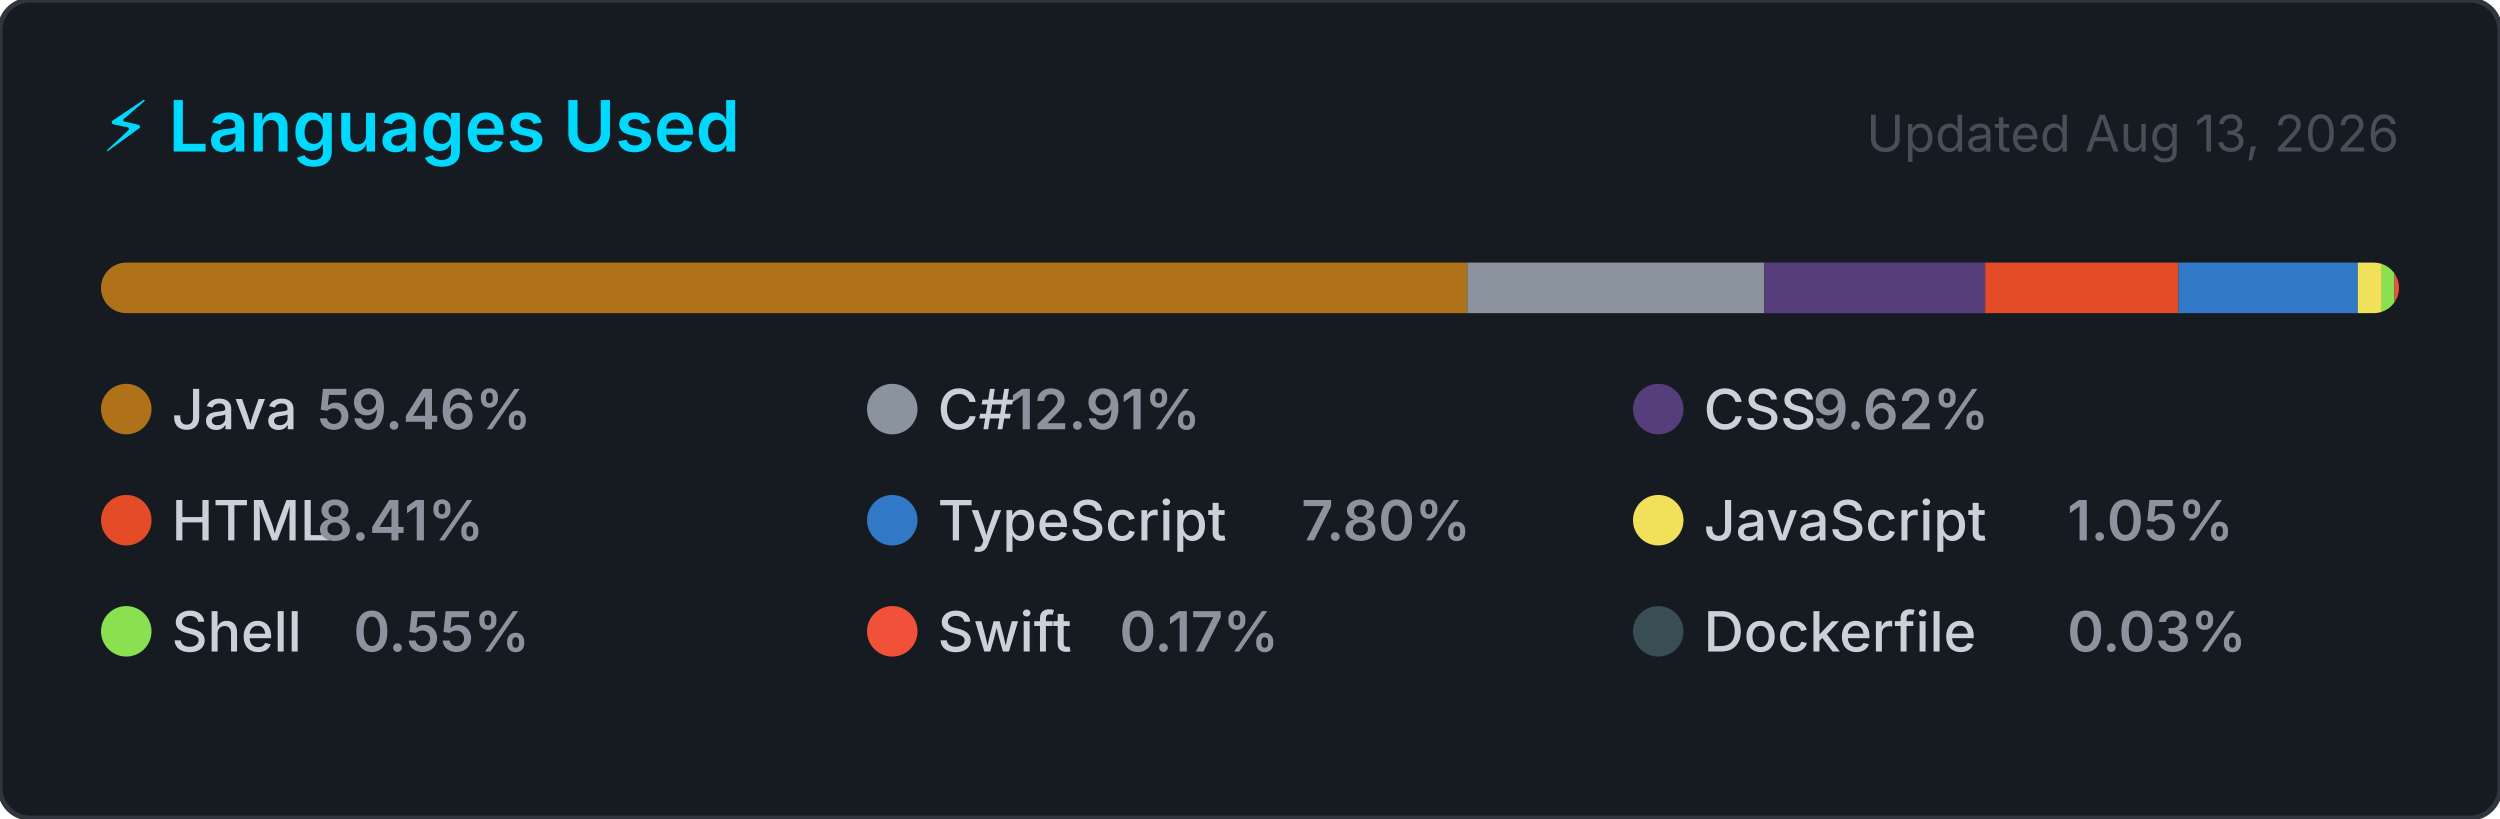
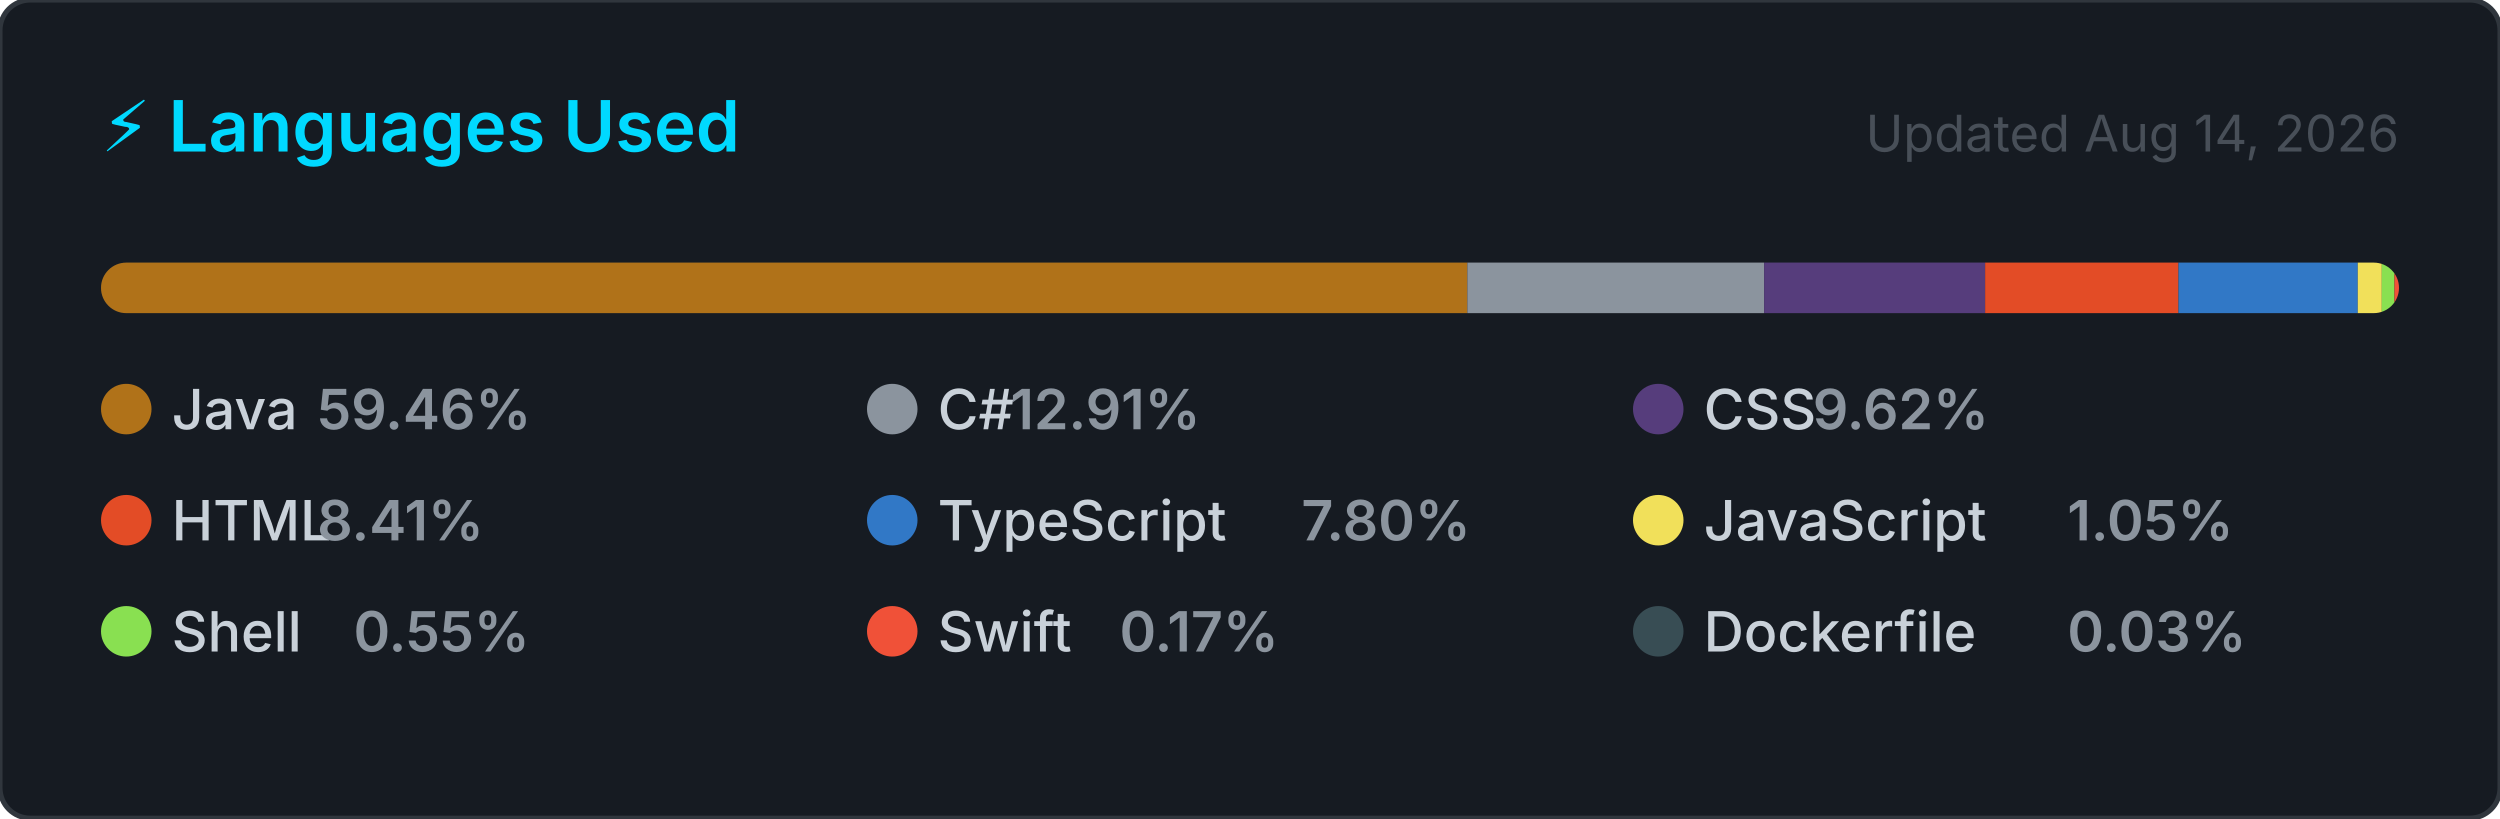
<svg xmlns="http://www.w3.org/2000/svg" width="495" height="162" viewBox="0 0 495 162" role="img" aria-label="Top programming languages for NaXeMate">
  <style>
    .card      { fill: #161b22; stroke: #30363d; stroke-width: 1; }
    .title     { font: 600 14px -apple-system, BlinkMacSystemFont, 'Segoe UI', sans-serif; fill: #00D9FF; }
    .updated   { font: 400 10px -apple-system, BlinkMacSystemFont, 'Segoe UI', sans-serif; fill: #484f58; }
    .lang-name { font: 500 11px -apple-system, BlinkMacSystemFont, 'Segoe UI', sans-serif; fill: #c9d1d9; }
    .lang-pct  { font: 600 11px -apple-system, BlinkMacSystemFont, 'Segoe UI', sans-serif; fill: #8b949e; }
  </style>
  <defs>
    <clipPath id="bar-clip">
      <rect x="20" y="52" width="455" height="10" rx="5" />
    </clipPath>
  </defs>
  <rect width="495" height="162" rx="6" ry="6" class="card" />
  <text x="20" y="30" class="title">⚡ Languages Used</text>
-   <text x="475" y="30" class="updated" text-anchor="end">Updated Aug 13, 2026</text>
+   <text x="475" y="30" class="updated" text-anchor="end">Updated Aug 14, 2026</text>
  <rect x="20" y="52" width="455" height="10" rx="5" fill="#21262d" />
  <g clip-path="url(#bar-clip)">
    <rect x="20.00" y="52" width="270.54" height="10" fill="#b07219" />
    <rect x="290.54" y="52" width="58.75" height="10" fill="#8b949e" />
    <rect x="349.30" y="52" width="43.77" height="10" fill="#563d7c" />
    <rect x="393.06" y="52" width="38.28" height="10" fill="#e34c26" />
    <rect x="431.34" y="52" width="35.50" height="10" fill="#3178c6" />
    <rect x="466.84" y="52" width="4.76" height="10" fill="#f1e05a" />
    <rect x="471.59" y="52" width="2.51" height="10" fill="#89e051" />
    <rect x="474.10" y="52" width="2.00" height="10" fill="#F05138" />
    <rect x="476.10" y="52" width="2.00" height="10" fill="#384d54" />
  </g>
  <g transform="translate(20, 76)">
    <circle cx="5" cy="5" r="5" fill="#b07219" />
    <text x="14" y="9" class="lang-name">Java</text>
    <text x="14" y="9" class="lang-pct" dx="28.8">59.46%</text>
  </g>
  <g transform="translate(171.6667, 76)">
    <circle cx="5" cy="5" r="5" fill="#8b949e" />
    <text x="14" y="9" class="lang-name">C#</text>
    <text x="14" y="9" class="lang-pct" dx="14.4">12.91%</text>
  </g>
  <g transform="translate(323.3333, 76)">
    <circle cx="5" cy="5" r="5" fill="#563d7c" />
    <text x="14" y="9" class="lang-name">CSS</text>
    <text x="14" y="9" class="lang-pct" dx="21.6">9.62%</text>
  </g>
  <g transform="translate(20, 98)">
    <circle cx="5" cy="5" r="5" fill="#e34c26" />
    <text x="14" y="9" class="lang-name">HTML</text>
    <text x="14" y="9" class="lang-pct" dx="28.8">8.41%</text>
  </g>
  <g transform="translate(171.6667, 98)">
    <circle cx="5" cy="5" r="5" fill="#3178c6" />
    <text x="14" y="9" class="lang-name">TypeScript</text>
    <text x="14" y="9" class="lang-pct" dx="72">7.80%</text>
  </g>
  <g transform="translate(323.3333, 98)">
    <circle cx="5" cy="5" r="5" fill="#f1e05a" />
    <text x="14" y="9" class="lang-name">JavaScript</text>
    <text x="14" y="9" class="lang-pct" dx="72">1.05%</text>
  </g>
  <g transform="translate(20, 120)">
    <circle cx="5" cy="5" r="5" fill="#89e051" />
    <text x="14" y="9" class="lang-name">Shell</text>
    <text x="14" y="9" class="lang-pct" dx="36">0.55%</text>
  </g>
  <g transform="translate(171.6667, 120)">
    <circle cx="5" cy="5" r="5" fill="#F05138" />
    <text x="14" y="9" class="lang-name">Swift</text>
    <text x="14" y="9" class="lang-pct" dx="36">0.17%</text>
  </g>
  <g transform="translate(323.3333, 120)">
    <circle cx="5" cy="5" r="5" fill="#384d54" />
    <text x="14" y="9" class="lang-name">Dockerfile</text>
    <text x="14" y="9" class="lang-pct" dx="72">0.03%</text>
  </g>
</svg>
